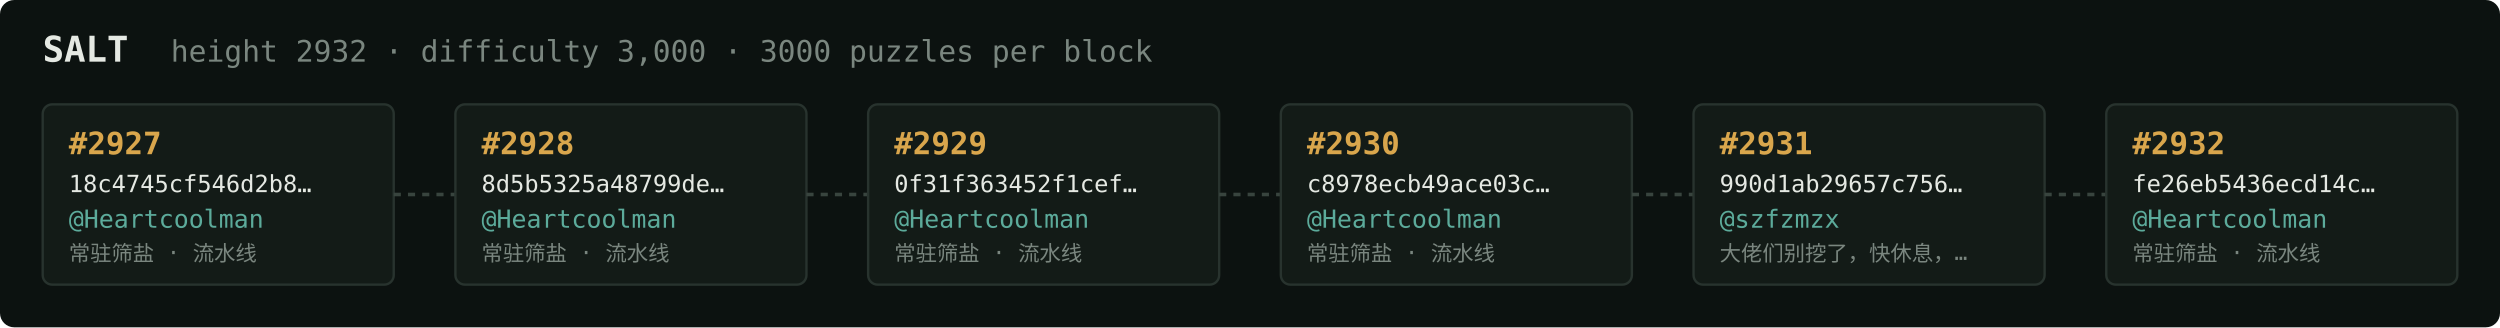
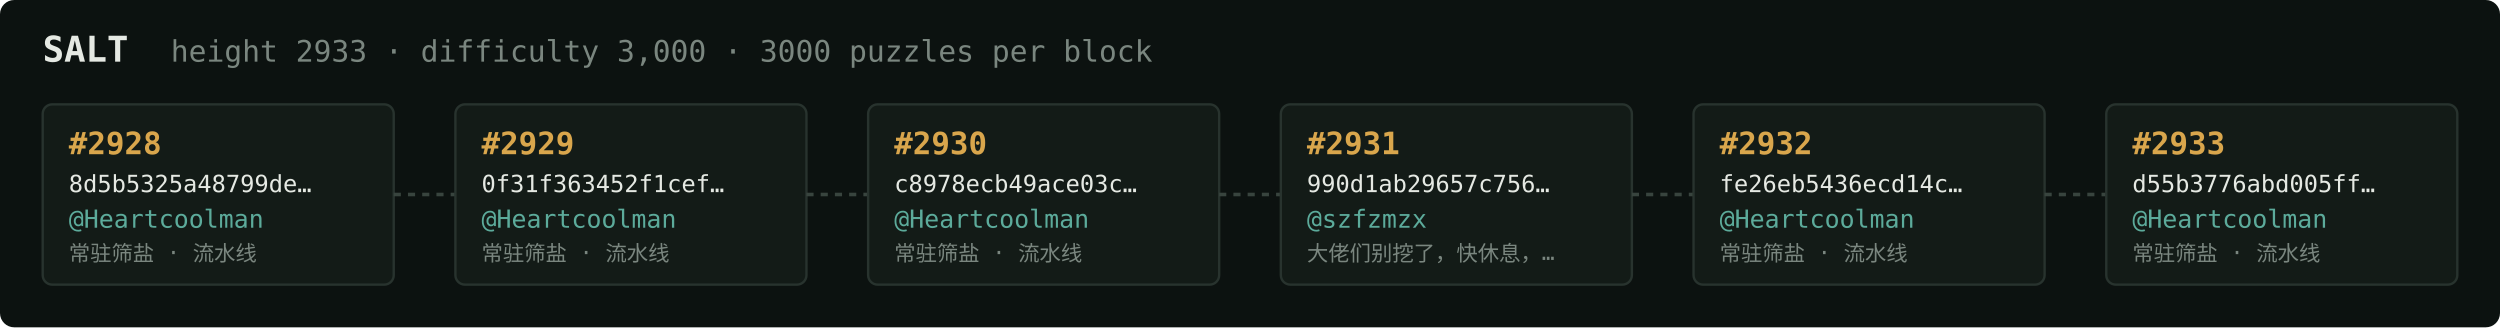
<svg xmlns="http://www.w3.org/2000/svg" width="1054" height="138" viewBox="0 0 1054 138" font-family="ui-monospace,SFMono-Regular,Menlo,monospace">
  <rect fill="#0c1210" width="1054" height="138" rx="6" />
  <text x="18" y="26" fill="#e5e9e3" font-size="15" font-weight="700">SALT</text>
-   <text x="72" y="26" fill="#7a867f" font-size="12.5">height 2932 · difficulty 3,000 · 3000 puzzles per block</text>
+   <text x="72" y="26" fill="#7a867f" font-size="12.5">height 2933 · difficulty 3,000 · 3000 puzzles per block</text>
  <rect x="18" y="44" width="148" height="76" rx="4" fill="#131b17" stroke="#28332e" stroke-width="1" />
-   <text x="29" y="65" fill="#d9a64c" font-size="13" font-weight="700">#2927</text>
-   <text x="29" y="81" fill="#e5e9e3" font-size="10">18c4745cf546d2b8…</text>
+   <text x="29" y="65" fill="#d9a64c" font-size="13" font-weight="700">#2928</text>
+   <text x="29" y="81" fill="#e5e9e3" font-size="10">8d5b5325a48799de…</text>
  <text x="29" y="96" fill="#5cab9b" font-size="10.5">@Heartcoolman</text>
  <text x="29" y="110" fill="#7a867f" font-size="9">常驻筛盐 · 流水线</text>
  <line x1="166" y1="82.0" x2="192" y2="82.0" stroke="#38443e" stroke-width="1.5" stroke-dasharray="3 3" />
  <rect x="192" y="44" width="148" height="76" rx="4" fill="#131b17" stroke="#28332e" stroke-width="1" />
-   <text x="203" y="65" fill="#d9a64c" font-size="13" font-weight="700">#2928</text>
-   <text x="203" y="81" fill="#e5e9e3" font-size="10">8d5b5325a48799de…</text>
+   <text x="203" y="65" fill="#d9a64c" font-size="13" font-weight="700">#2929</text>
+   <text x="203" y="81" fill="#e5e9e3" font-size="10">0f31f363452f1cef…</text>
  <text x="203" y="96" fill="#5cab9b" font-size="10.5">@Heartcoolman</text>
  <text x="203" y="110" fill="#7a867f" font-size="9">常驻筛盐 · 流水线</text>
  <line x1="340" y1="82.0" x2="366" y2="82.0" stroke="#38443e" stroke-width="1.5" stroke-dasharray="3 3" />
  <rect x="366" y="44" width="148" height="76" rx="4" fill="#131b17" stroke="#28332e" stroke-width="1" />
-   <text x="377" y="65" fill="#d9a64c" font-size="13" font-weight="700">#2929</text>
-   <text x="377" y="81" fill="#e5e9e3" font-size="10">0f31f363452f1cef…</text>
+   <text x="377" y="65" fill="#d9a64c" font-size="13" font-weight="700">#2930</text>
+   <text x="377" y="81" fill="#e5e9e3" font-size="10">c8978ecb49ace03c…</text>
  <text x="377" y="96" fill="#5cab9b" font-size="10.5">@Heartcoolman</text>
  <text x="377" y="110" fill="#7a867f" font-size="9">常驻筛盐 · 流水线</text>
  <line x1="514" y1="82.0" x2="540" y2="82.0" stroke="#38443e" stroke-width="1.5" stroke-dasharray="3 3" />
  <rect x="540" y="44" width="148" height="76" rx="4" fill="#131b17" stroke="#28332e" stroke-width="1" />
-   <text x="551" y="65" fill="#d9a64c" font-size="13" font-weight="700">#2930</text>
-   <text x="551" y="81" fill="#e5e9e3" font-size="10">c8978ecb49ace03c…</text>
-   <text x="551" y="96" fill="#5cab9b" font-size="10.5">@Heartcoolman</text>
-   <text x="551" y="110" fill="#7a867f" font-size="9">常驻筛盐 · 流水线</text>
+   <text x="551" y="65" fill="#d9a64c" font-size="13" font-weight="700">#2931</text>
+   <text x="551" y="81" fill="#e5e9e3" font-size="10">990d1ab29657c756…</text>
+   <text x="551" y="96" fill="#5cab9b" font-size="10.5">@szfzmzx</text>
+   <text x="551" y="110" fill="#7a867f" font-size="9">大佬们别挖了，快休息，…</text>
  <line x1="688" y1="82.0" x2="714" y2="82.0" stroke="#38443e" stroke-width="1.5" stroke-dasharray="3 3" />
  <rect x="714" y="44" width="148" height="76" rx="4" fill="#131b17" stroke="#28332e" stroke-width="1" />
-   <text x="725" y="65" fill="#d9a64c" font-size="13" font-weight="700">#2931</text>
-   <text x="725" y="81" fill="#e5e9e3" font-size="10">990d1ab29657c756…</text>
-   <text x="725" y="96" fill="#5cab9b" font-size="10.5">@szfzmzx</text>
-   <text x="725" y="110" fill="#7a867f" font-size="9">大佬们别挖了，快休息，…</text>
+   <text x="725" y="65" fill="#d9a64c" font-size="13" font-weight="700">#2932</text>
+   <text x="725" y="81" fill="#e5e9e3" font-size="10">fe26eb5436ecd14c…</text>
+   <text x="725" y="96" fill="#5cab9b" font-size="10.5">@Heartcoolman</text>
+   <text x="725" y="110" fill="#7a867f" font-size="9">常驻筛盐 · 流水线</text>
  <line x1="862" y1="82.0" x2="888" y2="82.0" stroke="#38443e" stroke-width="1.5" stroke-dasharray="3 3" />
  <rect x="888" y="44" width="148" height="76" rx="4" fill="#131b17" stroke="#28332e" stroke-width="1" />
-   <text x="899" y="65" fill="#d9a64c" font-size="13" font-weight="700">#2932</text>
-   <text x="899" y="81" fill="#e5e9e3" font-size="10">fe26eb5436ecd14c…</text>
+   <text x="899" y="65" fill="#d9a64c" font-size="13" font-weight="700">#2933</text>
+   <text x="899" y="81" fill="#e5e9e3" font-size="10">d55b3776abd005ff…</text>
  <text x="899" y="96" fill="#5cab9b" font-size="10.5">@Heartcoolman</text>
  <text x="899" y="110" fill="#7a867f" font-size="9">常驻筛盐 · 流水线</text>
</svg>
